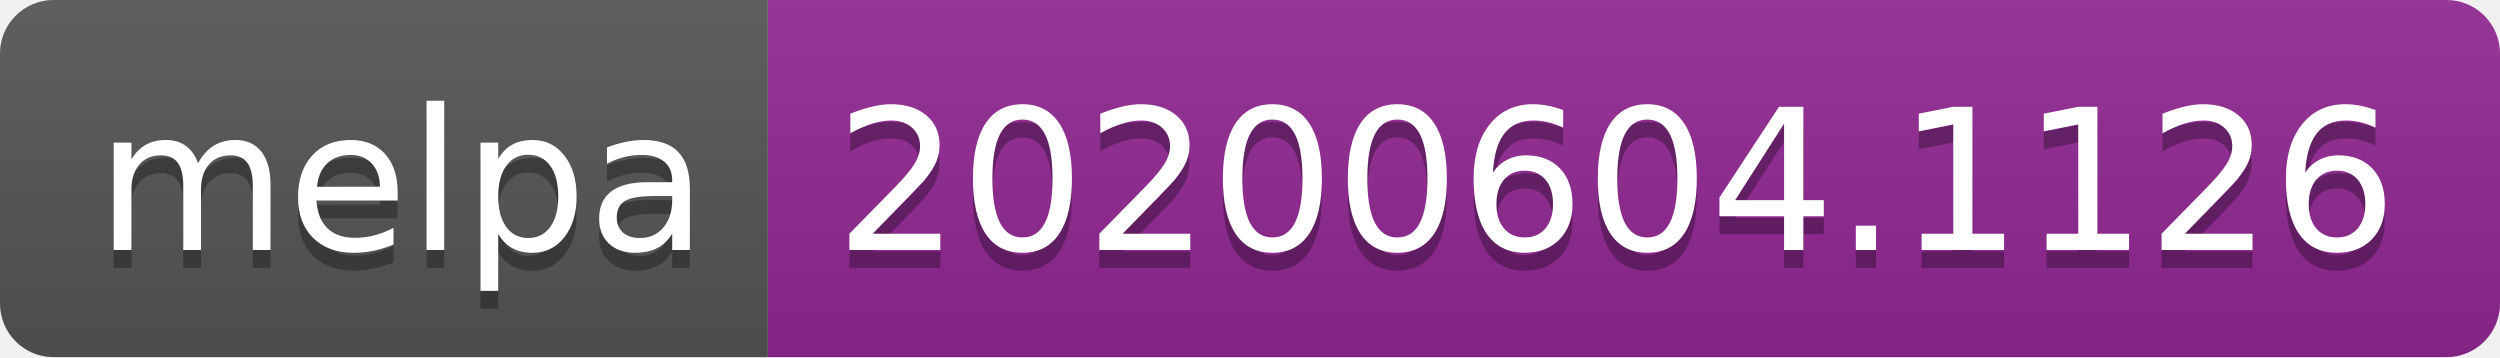
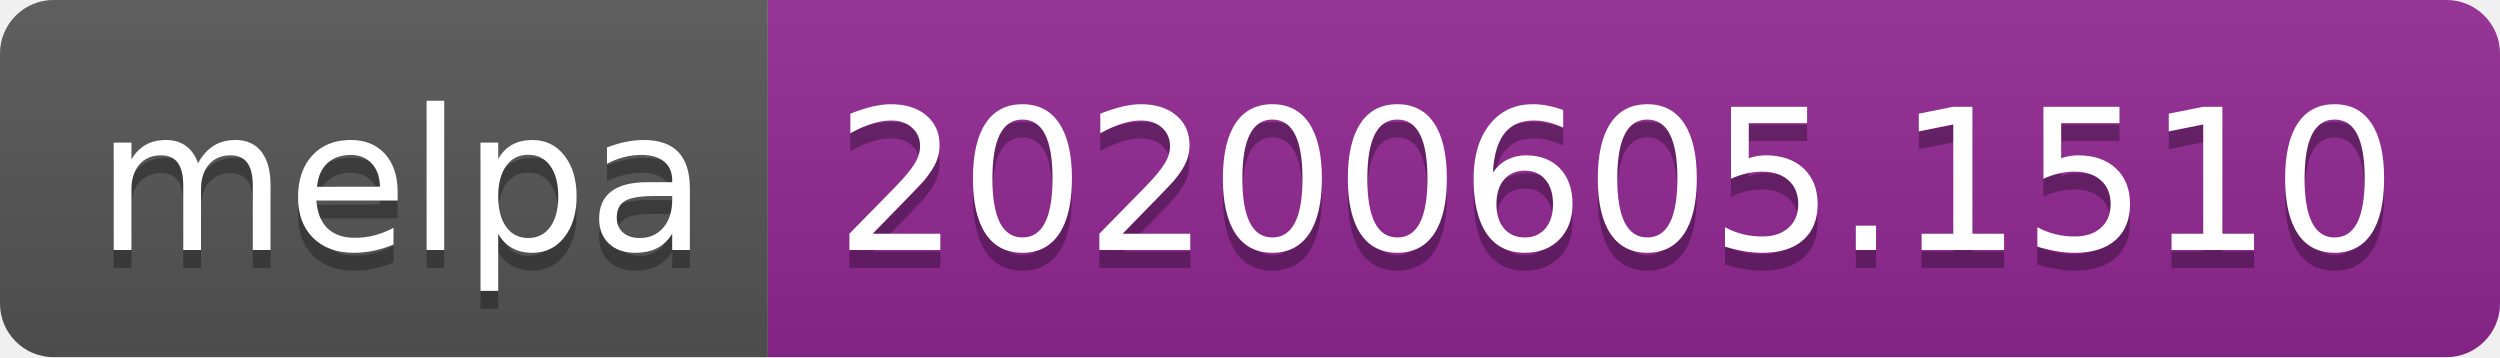
<svg xmlns="http://www.w3.org/2000/svg" width="140" height="20">
  <linearGradient id="s" x2="0" y2="100%">
    <stop offset="0" stop-color="#bbb" stop-opacity=".1" />
    <stop offset="1" stop-opacity=".1" />
  </linearGradient>
  <clipPath id="r">
    <rect width="140" height="20" rx="3" fill="#fff" />
  </clipPath>
  <g clip-path="url(#r)">
    <rect width="43" height="20" fill="#555" />
    <rect x="43" width="97" height="20" fill="#922793" />
    <rect width="140" height="20" fill="url(#s)" />
  </g>
  <g fill="#fff" text-anchor="middle" font-family="Verdana,Geneva,DejaVu Sans,sans-serif" text-rendering="geometricPrecision" font-size="110">
    <text x="225" y="150" fill="#010101" fill-opacity=".3" transform="scale(.1)" textLength="330">melpa</text>
    <text x="225" y="140" transform="scale(.1)" textLength="330">melpa</text>
-     <text x="905" y="150" fill="#010101" fill-opacity=".3" transform="scale(.1)" textLength="870">20200604.1126</text>
-     <text x="905" y="140" transform="scale(.1)" textLength="870">20200604.1126</text>
+     <text x="905" y="150" fill="#010101" fill-opacity=".3" transform="scale(.1)" textLength="870">20200605.1510</text>
+     <text x="905" y="140" transform="scale(.1)" textLength="870">20200605.1510</text>
  </g>
</svg>
